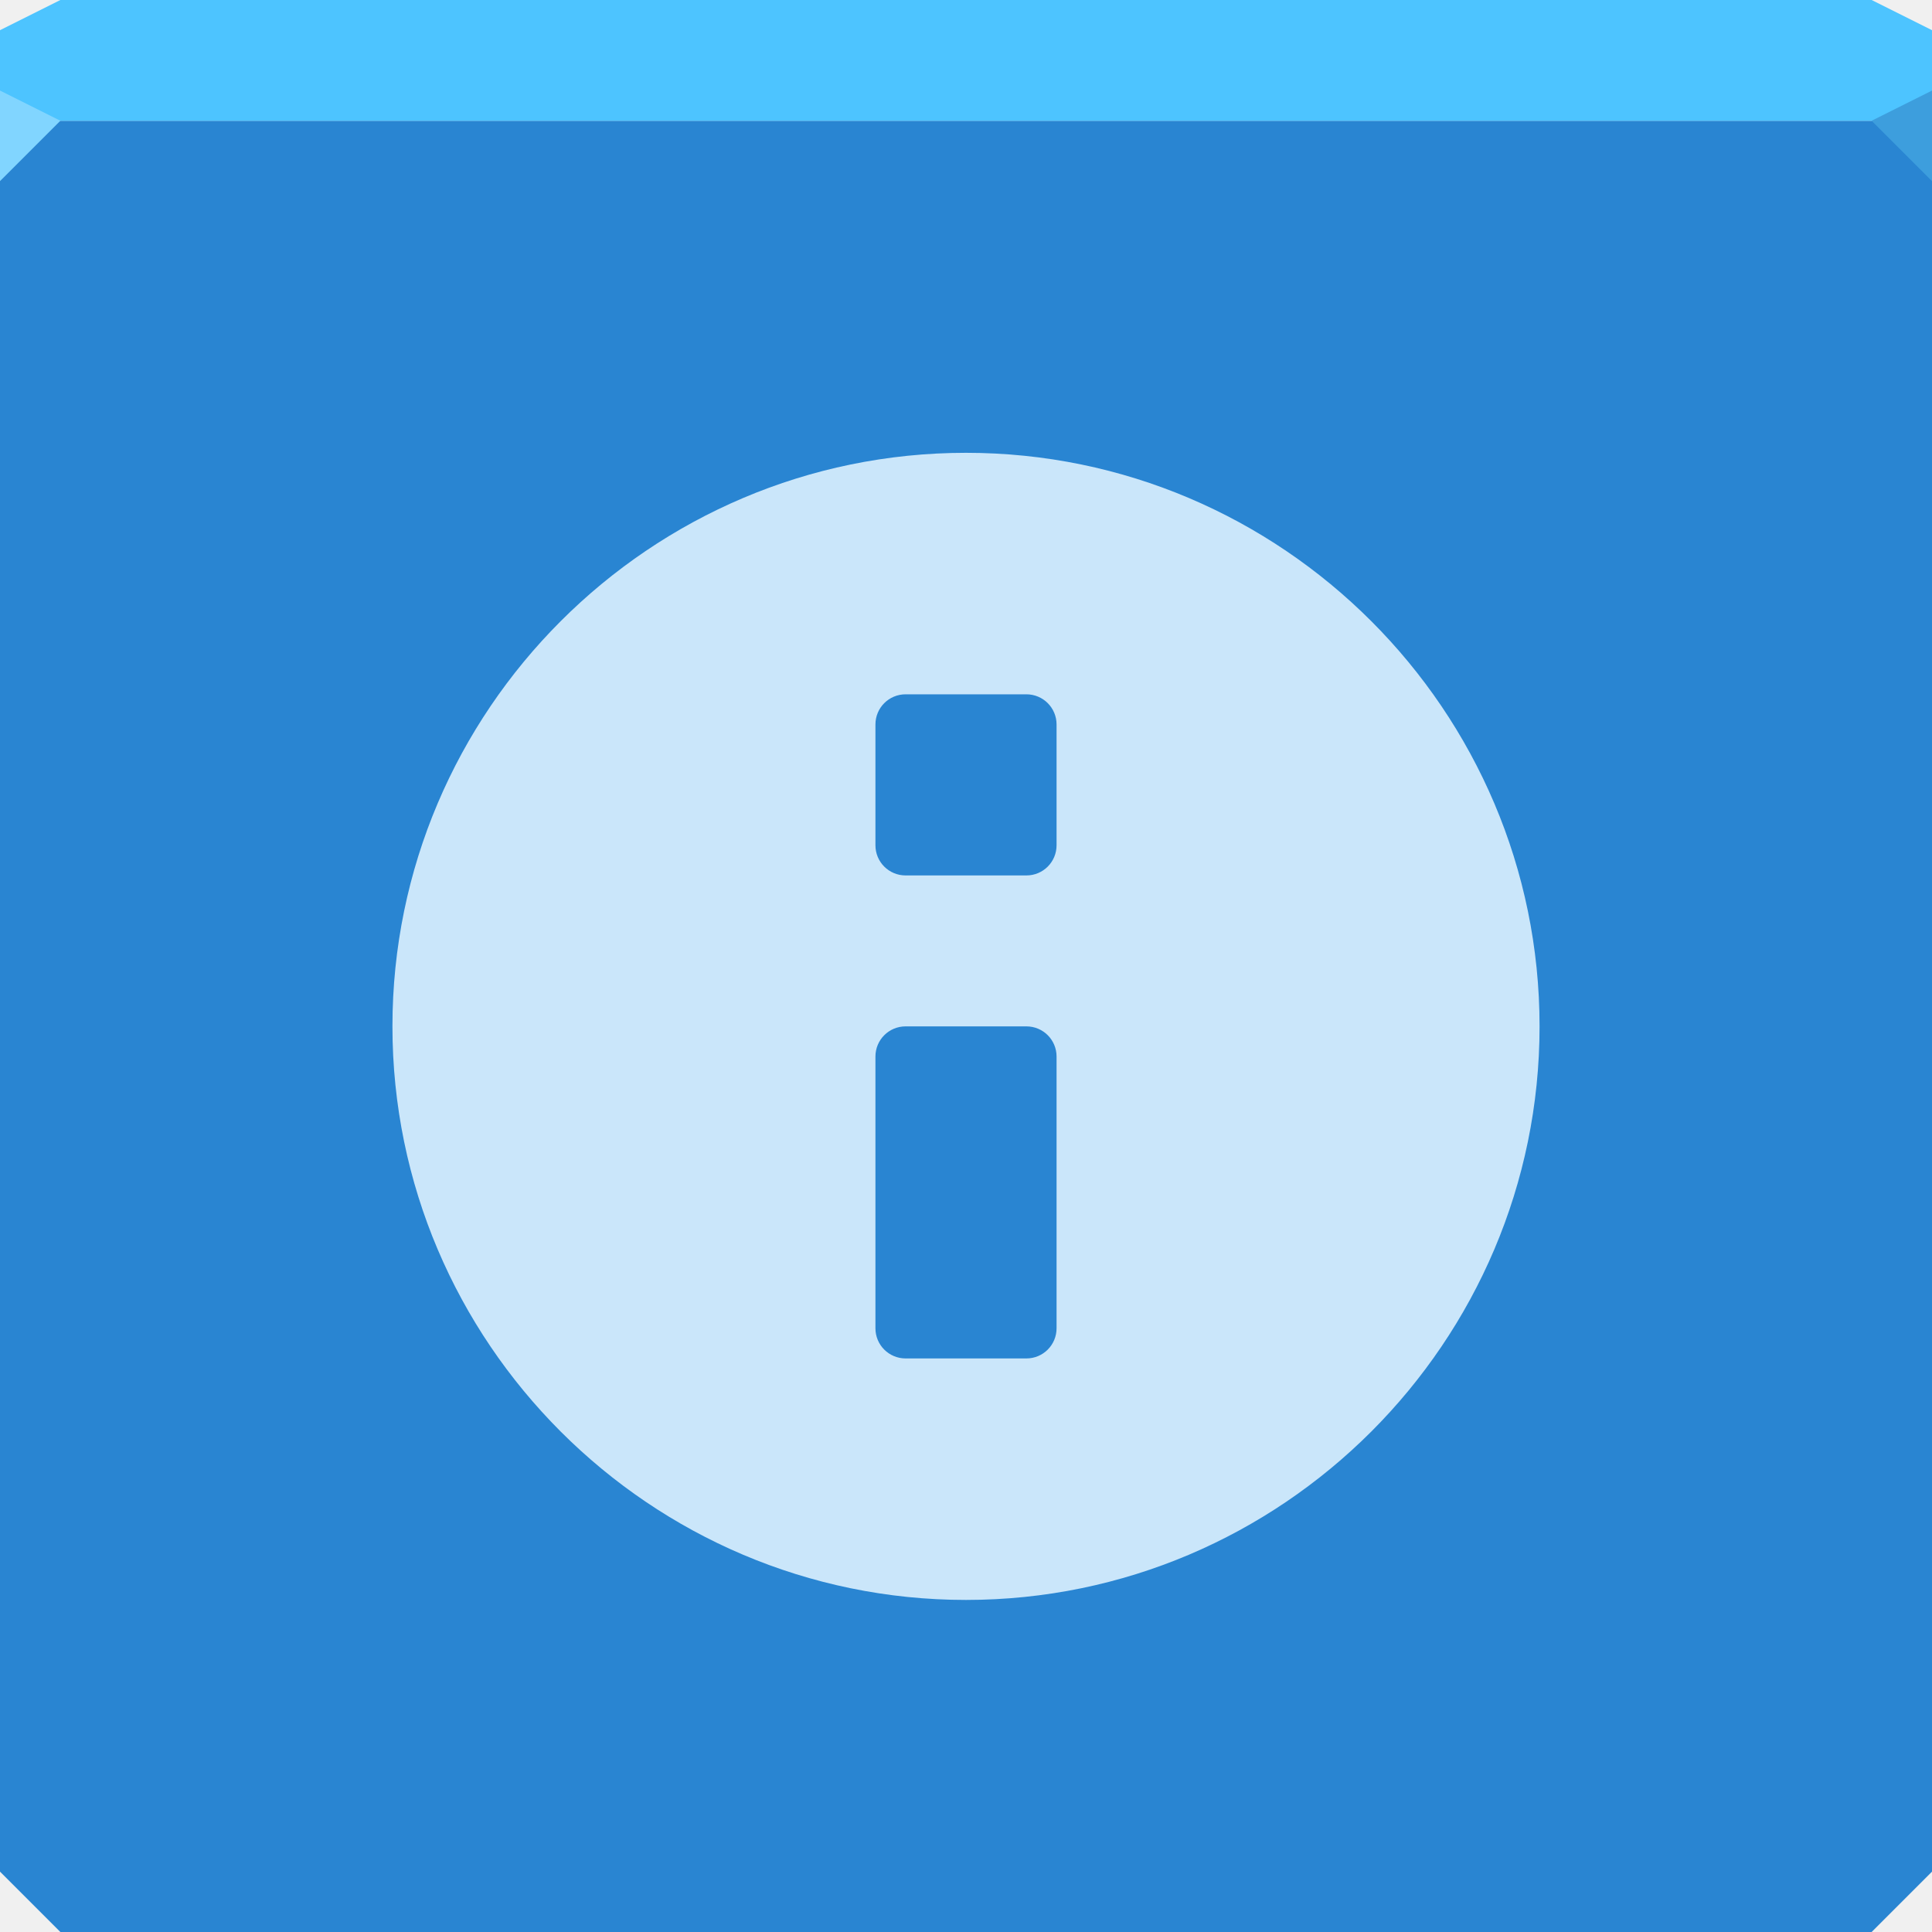
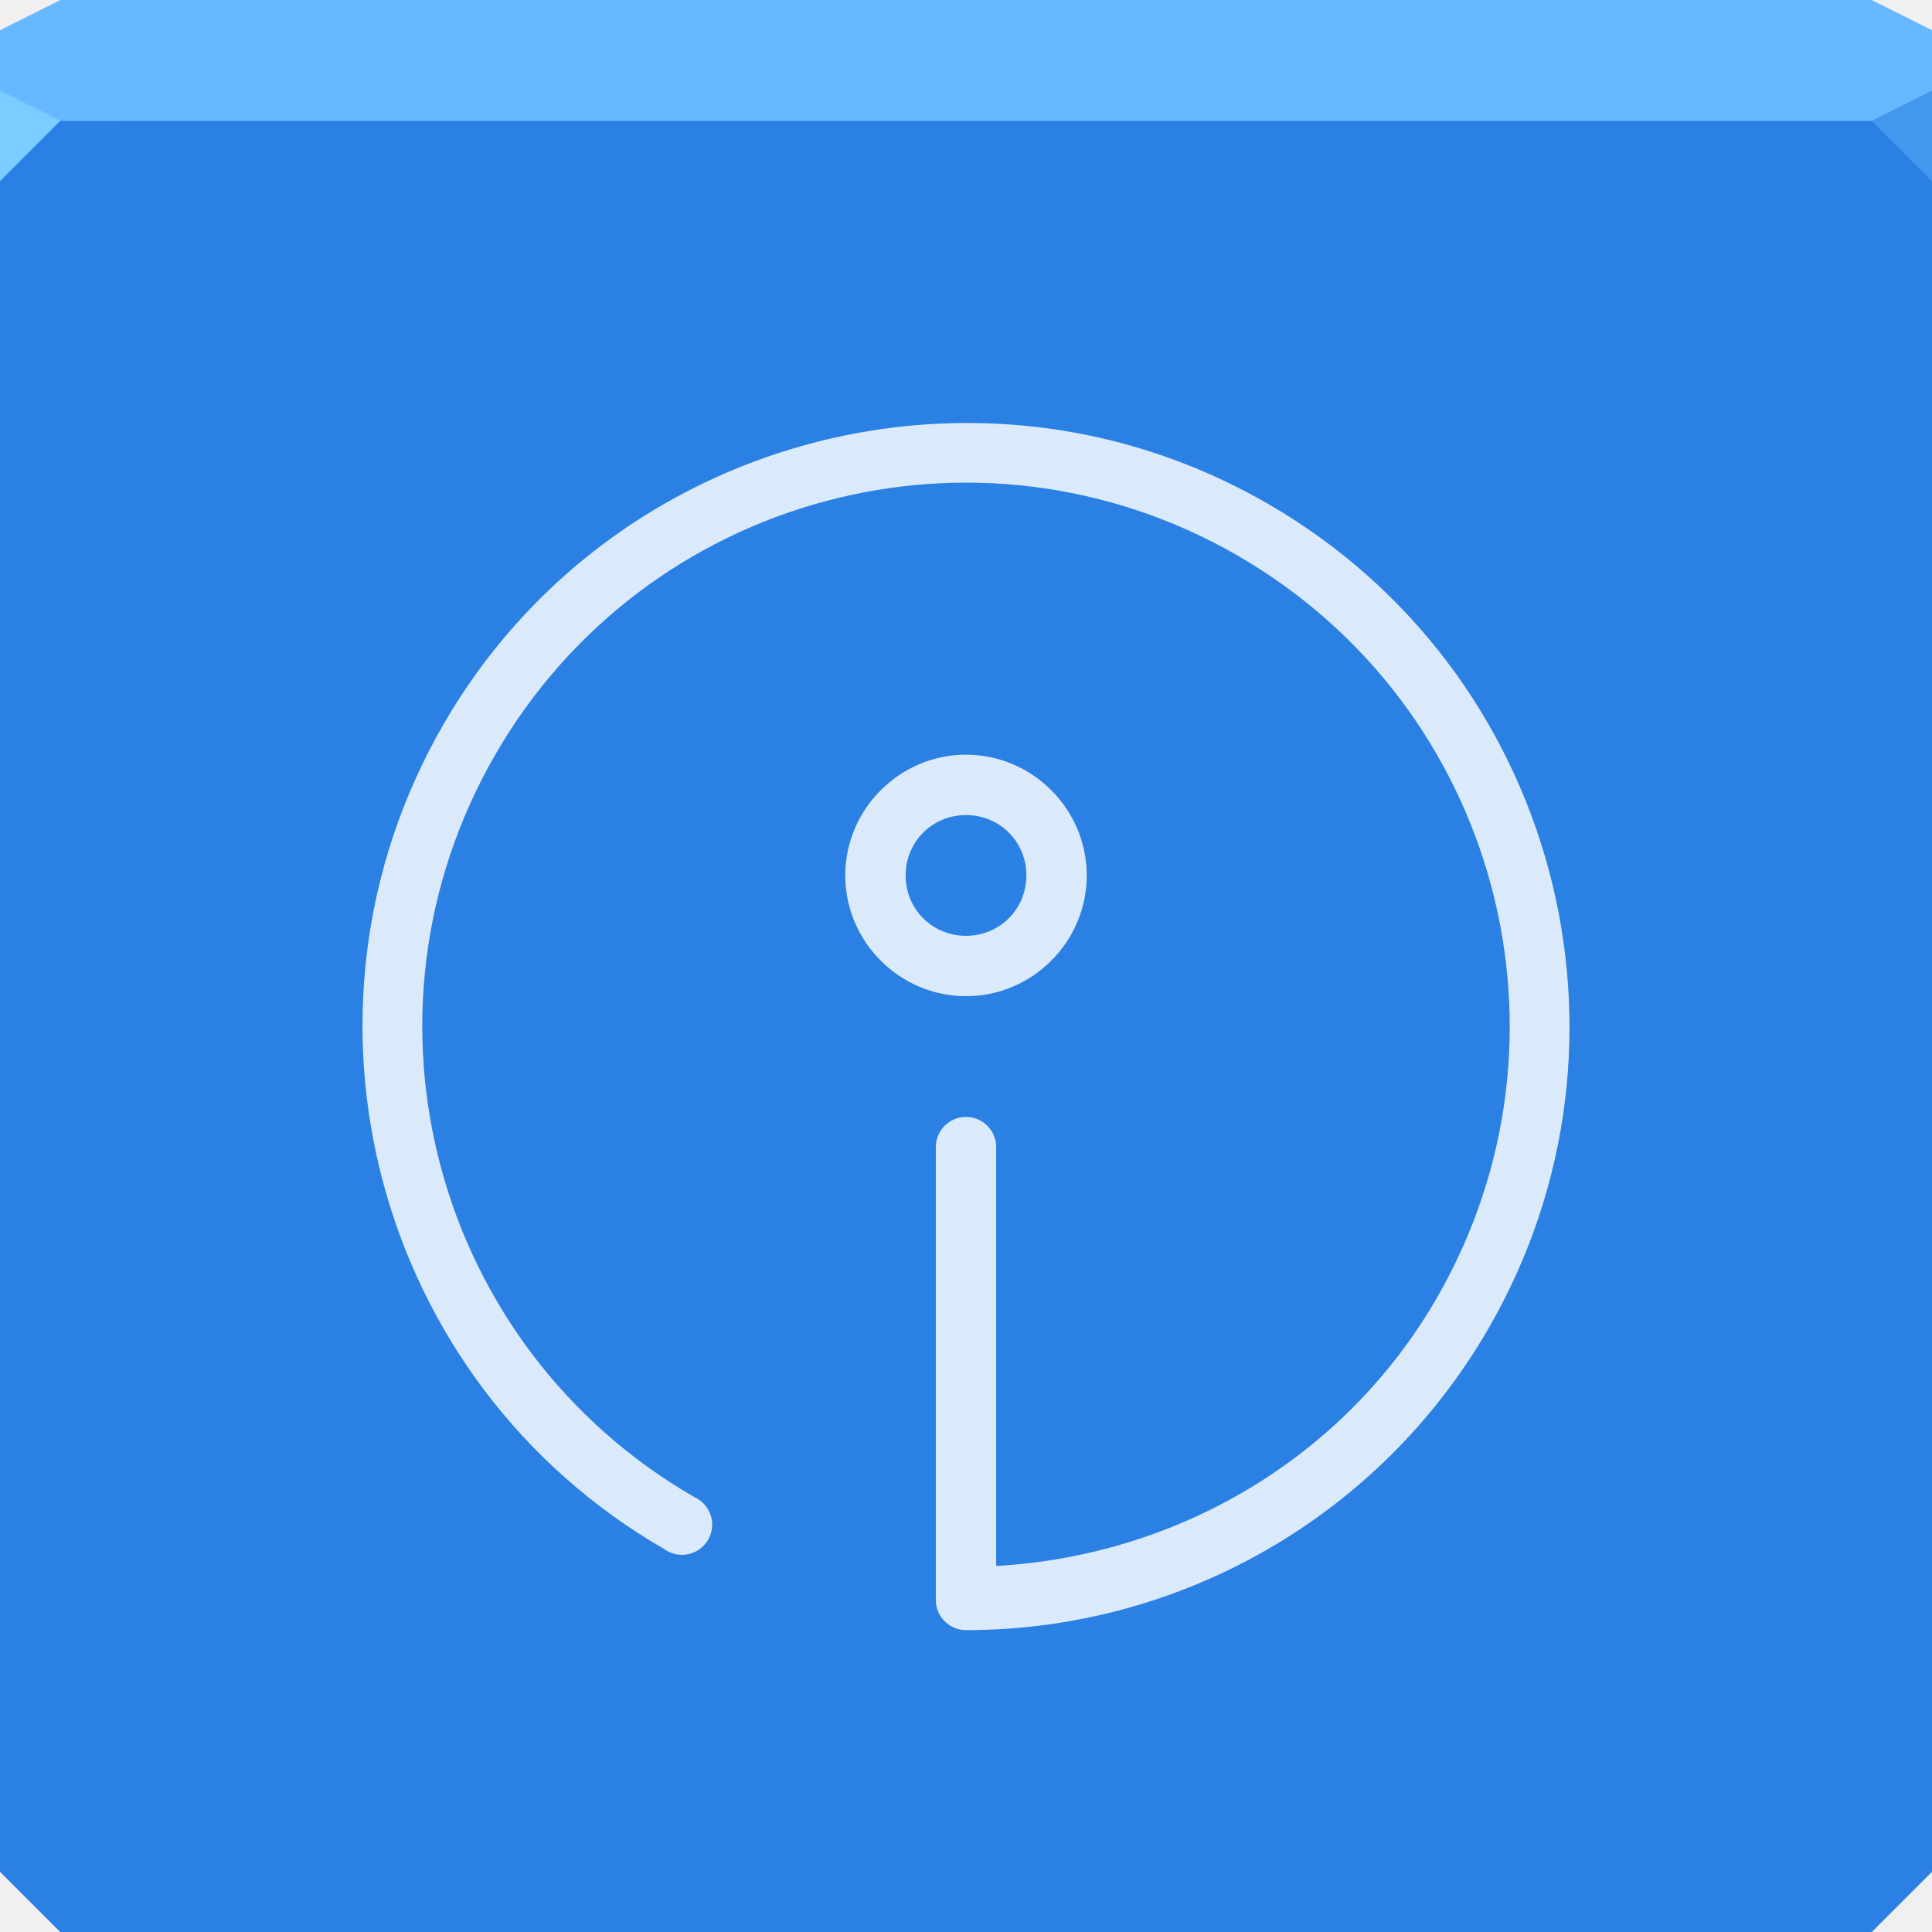
- <svg xmlns="http://www.w3.org/2000/svg" width="64" height="64" id="svg13094" version="1.1">
+ <svg xmlns="http://www.w3.org/2000/svg" version="1.1" width="64" height="64" id="svg13094">
  <defs id="defs13096" />
-   <path style="color:#000000;fill:#2985d2;fill-opacity:1;fill-rule:nonzero;stroke:none;stroke-width:2.286;marker:none;visibility:visible;display:inline;overflow:visible;enable-background:accumulate" d="m 0,4 0,30 0,28 2,2 30,0 30,0 2,-2 L 64,34 64,4 32,4 0,4 z" id="path3443" />
-   <path style="color:#000000;fill:#4dc4ff;fill-opacity:1;fill-rule:nonzero;stroke:none;stroke-width:2.286;marker:none;visibility:visible;display:inline;overflow:visible;enable-background:accumulate" d="M 2,0 0,1 0,4 32,4 64,4 64,1 62,0 32,0 2,0 z" id="path3447" />
-   <path style="fill:#81d5ff;fill-opacity:1;fill-rule:nonzero" d="M 0,3 0,6 2,4 z" id="path4298" />
-   <path d="M 64,6 62,4 64,3 z" id="path3028" style="fill:#3d9edd;fill-opacity:1" />
-   <g id="g3043" transform="translate(-0.625,0.082283)" />
-   <g id="scalable" transform="matrix(1.038589,0,0,1.038589,1214.722,1878.812)" style="fill:#ffffff" />
-   <path style="font-size:medium;font-style:normal;font-variant:normal;font-weight:normal;font-stretch:normal;text-indent:0;text-align:start;text-decoration:none;line-height:normal;letter-spacing:normal;word-spacing:normal;text-transform:none;direction:ltr;block-progression:tb;writing-mode:lr-tb;text-anchor:start;baseline-shift:baseline;color:#000000;fill:#cae6fa;fill-opacity:1;stroke:none;stroke-width:2.286;marker:none;visibility:visible;display:inline;overflow:visible;enable-background:accumulate;font-family:Sans;-inkscape-font-specification:Sans" d="M 32,15 C 21.535,15 13,23.534 13,34 13,44.465 21.535,53 32,53 42.465,53 51,44.465 51,34 51,23.534 42.465,15 32,15 z m -2,8 4,0 c 0.554,0 1,0.446 1,1 l 0,4 c 0,0.554 -0.446,1 -1,1 l -4,0 c -0.554,0 -1,-0.446 -1,-1 l 0,-4 c 0,-0.554 0.446,-1 1,-1 z m 0,11 4,0 c 0.554,0 1,0.446 1,1 l 0,9 c 0,0.554 -0.446,1 -1,1 l -4,0 c -0.554,0 -1,-0.446 -1,-1 l 0,-9 c 0,-0.554 0.446,-1 1,-1 z" id="path5766" />
+   <path id="path6538" d="m 0,4 0,30 0,28 2,2 30,0 30,0 2,-2 L 64,34 64,4 32,4 0,4 z" style="color:#000000;fill:#479bf0;fill-opacity:1;fill-rule:nonzero;stroke:none;stroke-width:2.286;marker:none;visibility:visible;display:inline;overflow:visible;enable-background:accumulate" />
+   <path id="path3838" d="M 0,3 V 6 L 2,4 z" style="color:#000000;fill:#7cccff;fill-opacity:1" />
+   <path style="color:#000000;fill:#7cccff;fill-opacity:1" d="M 4,3 V 6 L 2,4 z" id="path27" />
+   <path id="path6538-8" d="m 0,4 0,30 0,28 2,2 30,0 30,0 2,-2 L 64,34 64,4 32,4 0,4 z" style="color:#000000;fill:#2a80e3;fill-opacity:1;fill-rule:nonzero;stroke:none;stroke-width:2.286;marker:none;visibility:visible;display:inline;overflow:visible;enable-background:accumulate" />
+   <path style="color:#000000;fill:#66b9ff;fill-opacity:1;fill-rule:nonzero;stroke:none;marker:none;visibility:visible;display:inline;overflow:visible;enable-background:accumulate" d="M 2,0 0,1 0,4 19.562,4 39.125,4 64,4 64,1 62,0 39.125,0 19.562,0 2,0 z" id="path6688-8" />
+   <path id="path3840" d="M 0,3 V 6 L 2,4 z" style="color:#000000;fill:#7cccff;fill-opacity:1" />
+   <path style="color:#000000;fill:#4397ee;fill-opacity:1" d="M 64,3 V 6 L 62,4 z" id="path27-5" />
+   <path style="font-size:medium;font-style:normal;font-variant:normal;font-weight:normal;font-stretch:normal;text-indent:0;text-align:start;text-decoration:none;line-height:normal;letter-spacing:normal;word-spacing:normal;text-transform:none;direction:ltr;block-progression:tb;writing-mode:lr-tb;text-anchor:start;baseline-shift:baseline;color:#000000;fill:#ffffff;fill-opacity:0.831;stroke:none;stroke-width:2;marker:none;visibility:visible;display:inline;overflow:visible;enable-background:accumulate;font-family:Sans;-inkscape-font-specification:Sans" d="M 30.625,14.062 C 24.219,14.517 18.136,18.028 14.688,24 9.171,33.556 12.444,45.796 22,51.312 a 1,1 0 1 0 1,-1.719 C 14.38,44.617 11.43,33.62 16.406,25 21.383,16.38 32.38,13.43 41,18.406 49.62,23.383 52.57,34.38 47.594,43 44.549,48.274 39.034,51.533 33,51.875 L 33,38 a 1,1 0 1 0 -2,0 l 0,15 a 1,1 0 0 0 1,1 C 39.144,54 45.741,50.187 49.312,44 54.829,34.444 51.556,22.204 42,16.688 38.417,14.619 34.469,13.79 30.625,14.062 z M 32,25 c -2.197,0 -4,1.803 -4,4 0,2.197 1.803,4 4,4 2.197,0 4,-1.803 4,-4 0,-2.197 -1.803,-4 -4,-4 z m 0,2 c 1.116,0 2,0.884 2,2 0,1.116 -0.884,2 -2,2 -1.116,0 -2,-0.884 -2,-2 0,-1.116 0.884,-2 2,-2 z" id="path3800" />
</svg>
